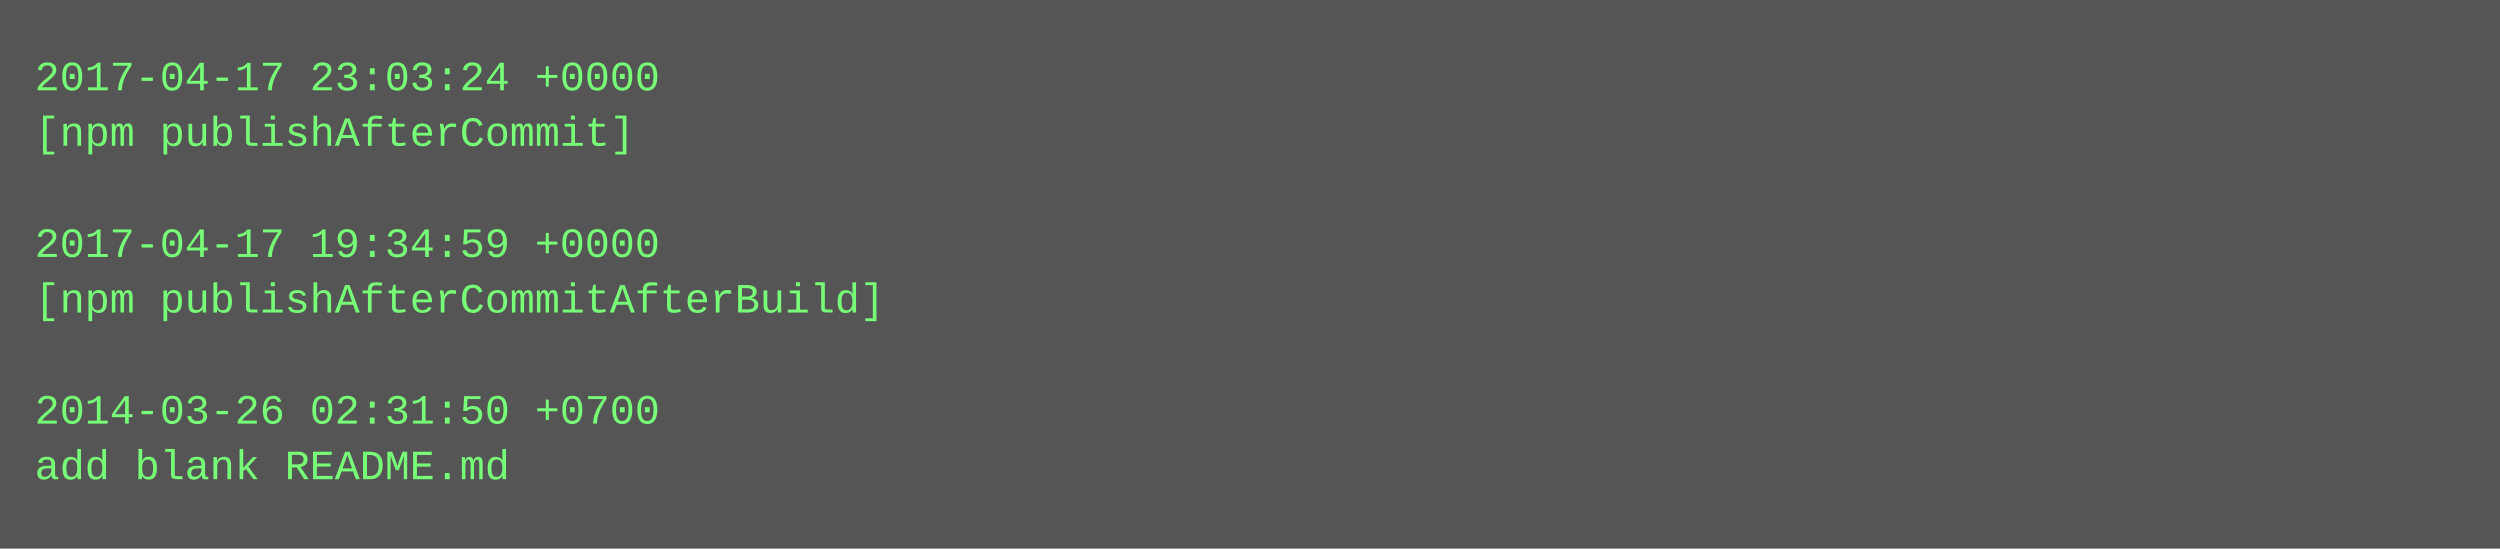
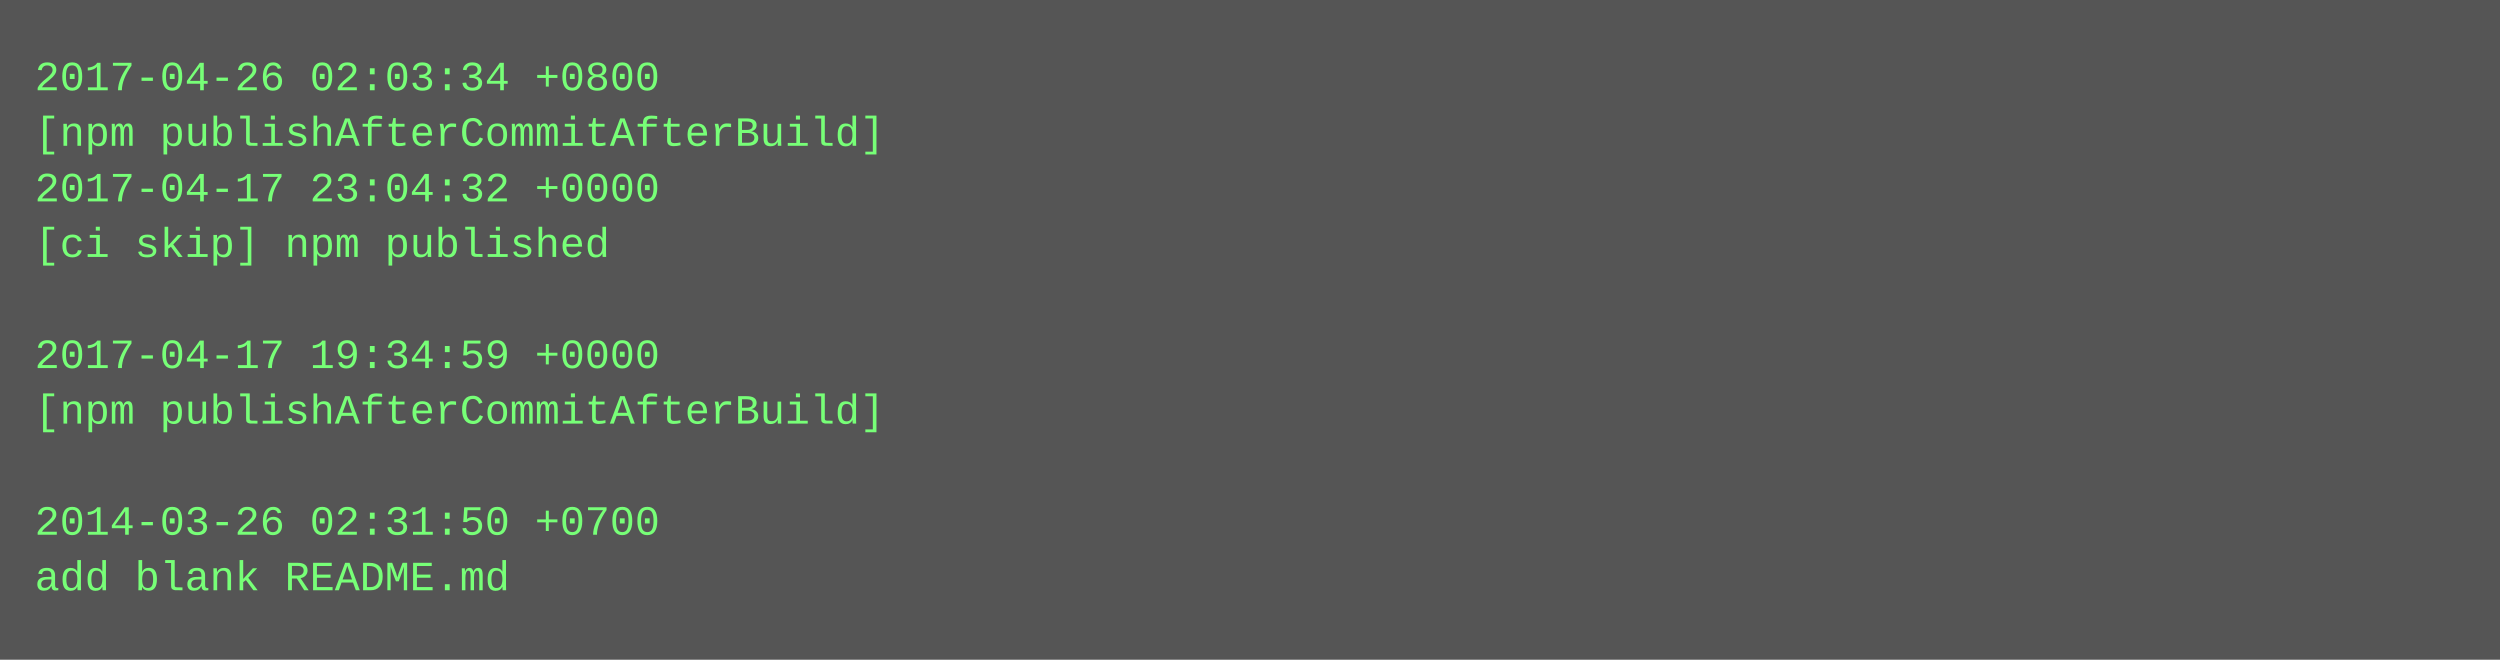
- <svg xmlns="http://www.w3.org/2000/svg" height="158" width="720">
-   <rect height="158" fill="#555" width="720" />
+ <svg xmlns="http://www.w3.org/2000/svg" height="190" width="720">
+   <rect height="190" fill="#555" width="720" />
  <text fill="#7f7" font-family="Courier New" font-size="12" xml:space="preserve">
-     <tspan x="10" y="26">2017-04-17 23:03:24 +0000</tspan>
-     <tspan x="10" y="42">[npm publishAfterCommit]</tspan>
-     <tspan x="10" y="58" />
-     <tspan x="10" y="74">2017-04-17 19:34:59 +0000</tspan>
-     <tspan x="10" y="90">[npm publishAfterCommitAfterBuild]</tspan>
-     <tspan x="10" y="106" />
-     <tspan x="10" y="122">2014-03-26 02:31:50 +0700</tspan>
-     <tspan x="10" y="138">add blank README.md</tspan>
+     <tspan x="10" y="26">2017-04-26 02:03:34 +0800</tspan>
+     <tspan x="10" y="42">[npm publishAfterCommitAfterBuild]</tspan>
+     <tspan x="10" y="58">2017-04-17 23:04:32 +0000</tspan>
+     <tspan x="10" y="74">[ci skip] npm published</tspan>
+     <tspan x="10" y="90" />
+     <tspan x="10" y="106">2017-04-17 19:34:59 +0000</tspan>
+     <tspan x="10" y="122">[npm publishAfterCommitAfterBuild]</tspan>
+     <tspan x="10" y="138" />
+     <tspan x="10" y="154">2014-03-26 02:31:50 +0700</tspan>
+     <tspan x="10" y="170">add blank README.md</tspan>
  </text>
</svg>
